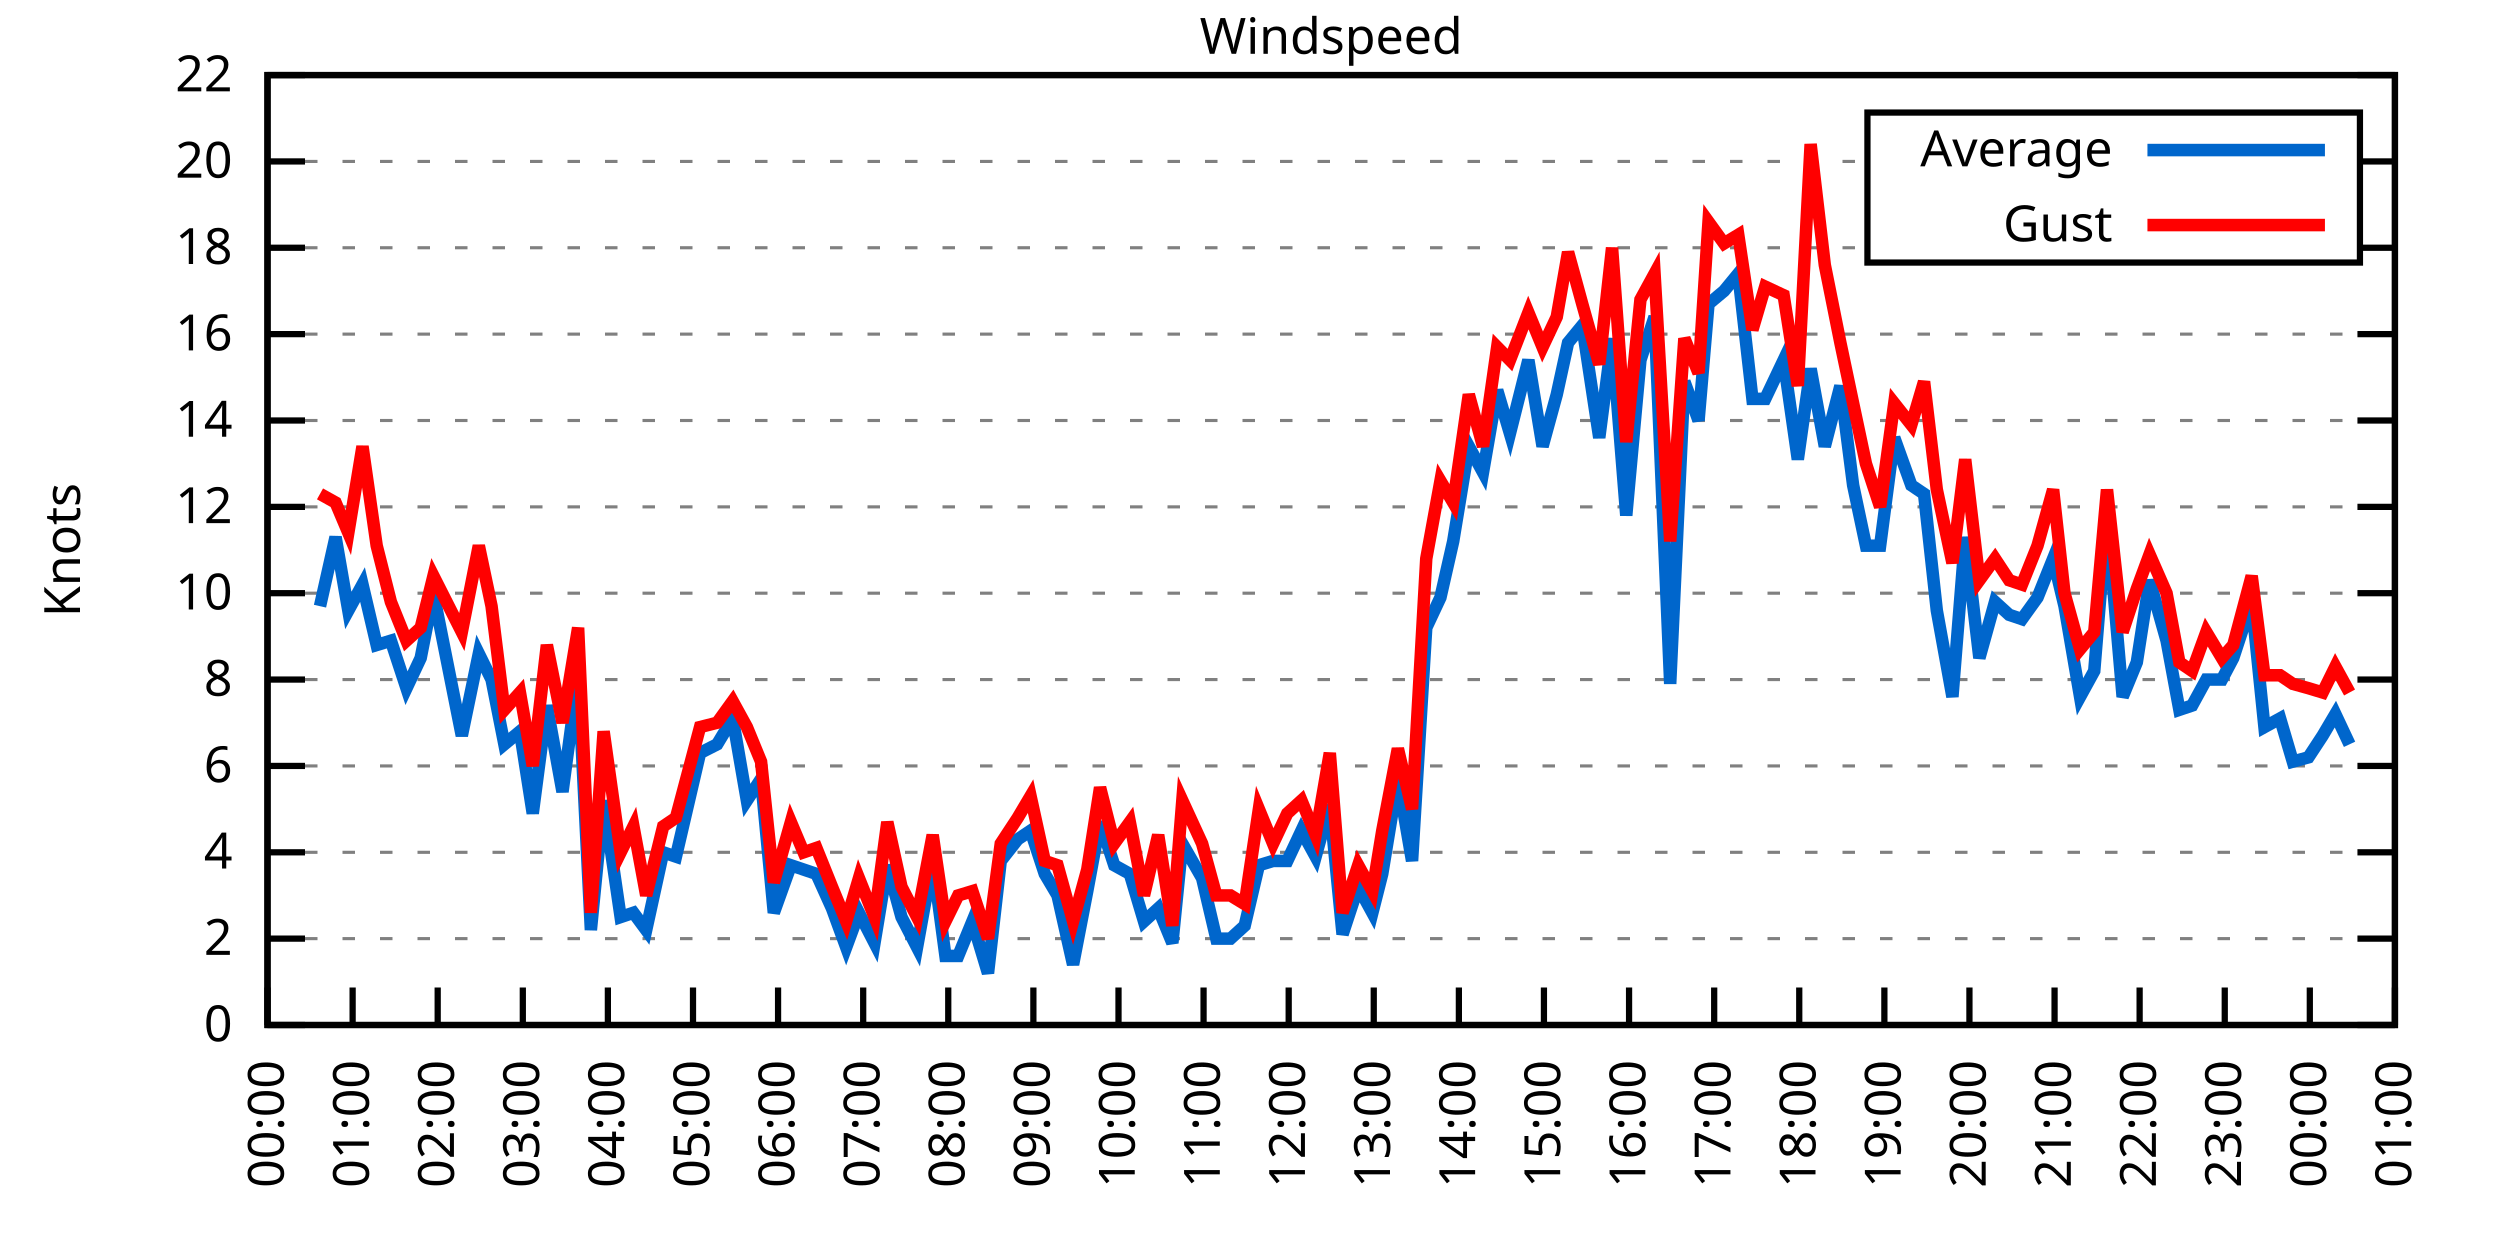
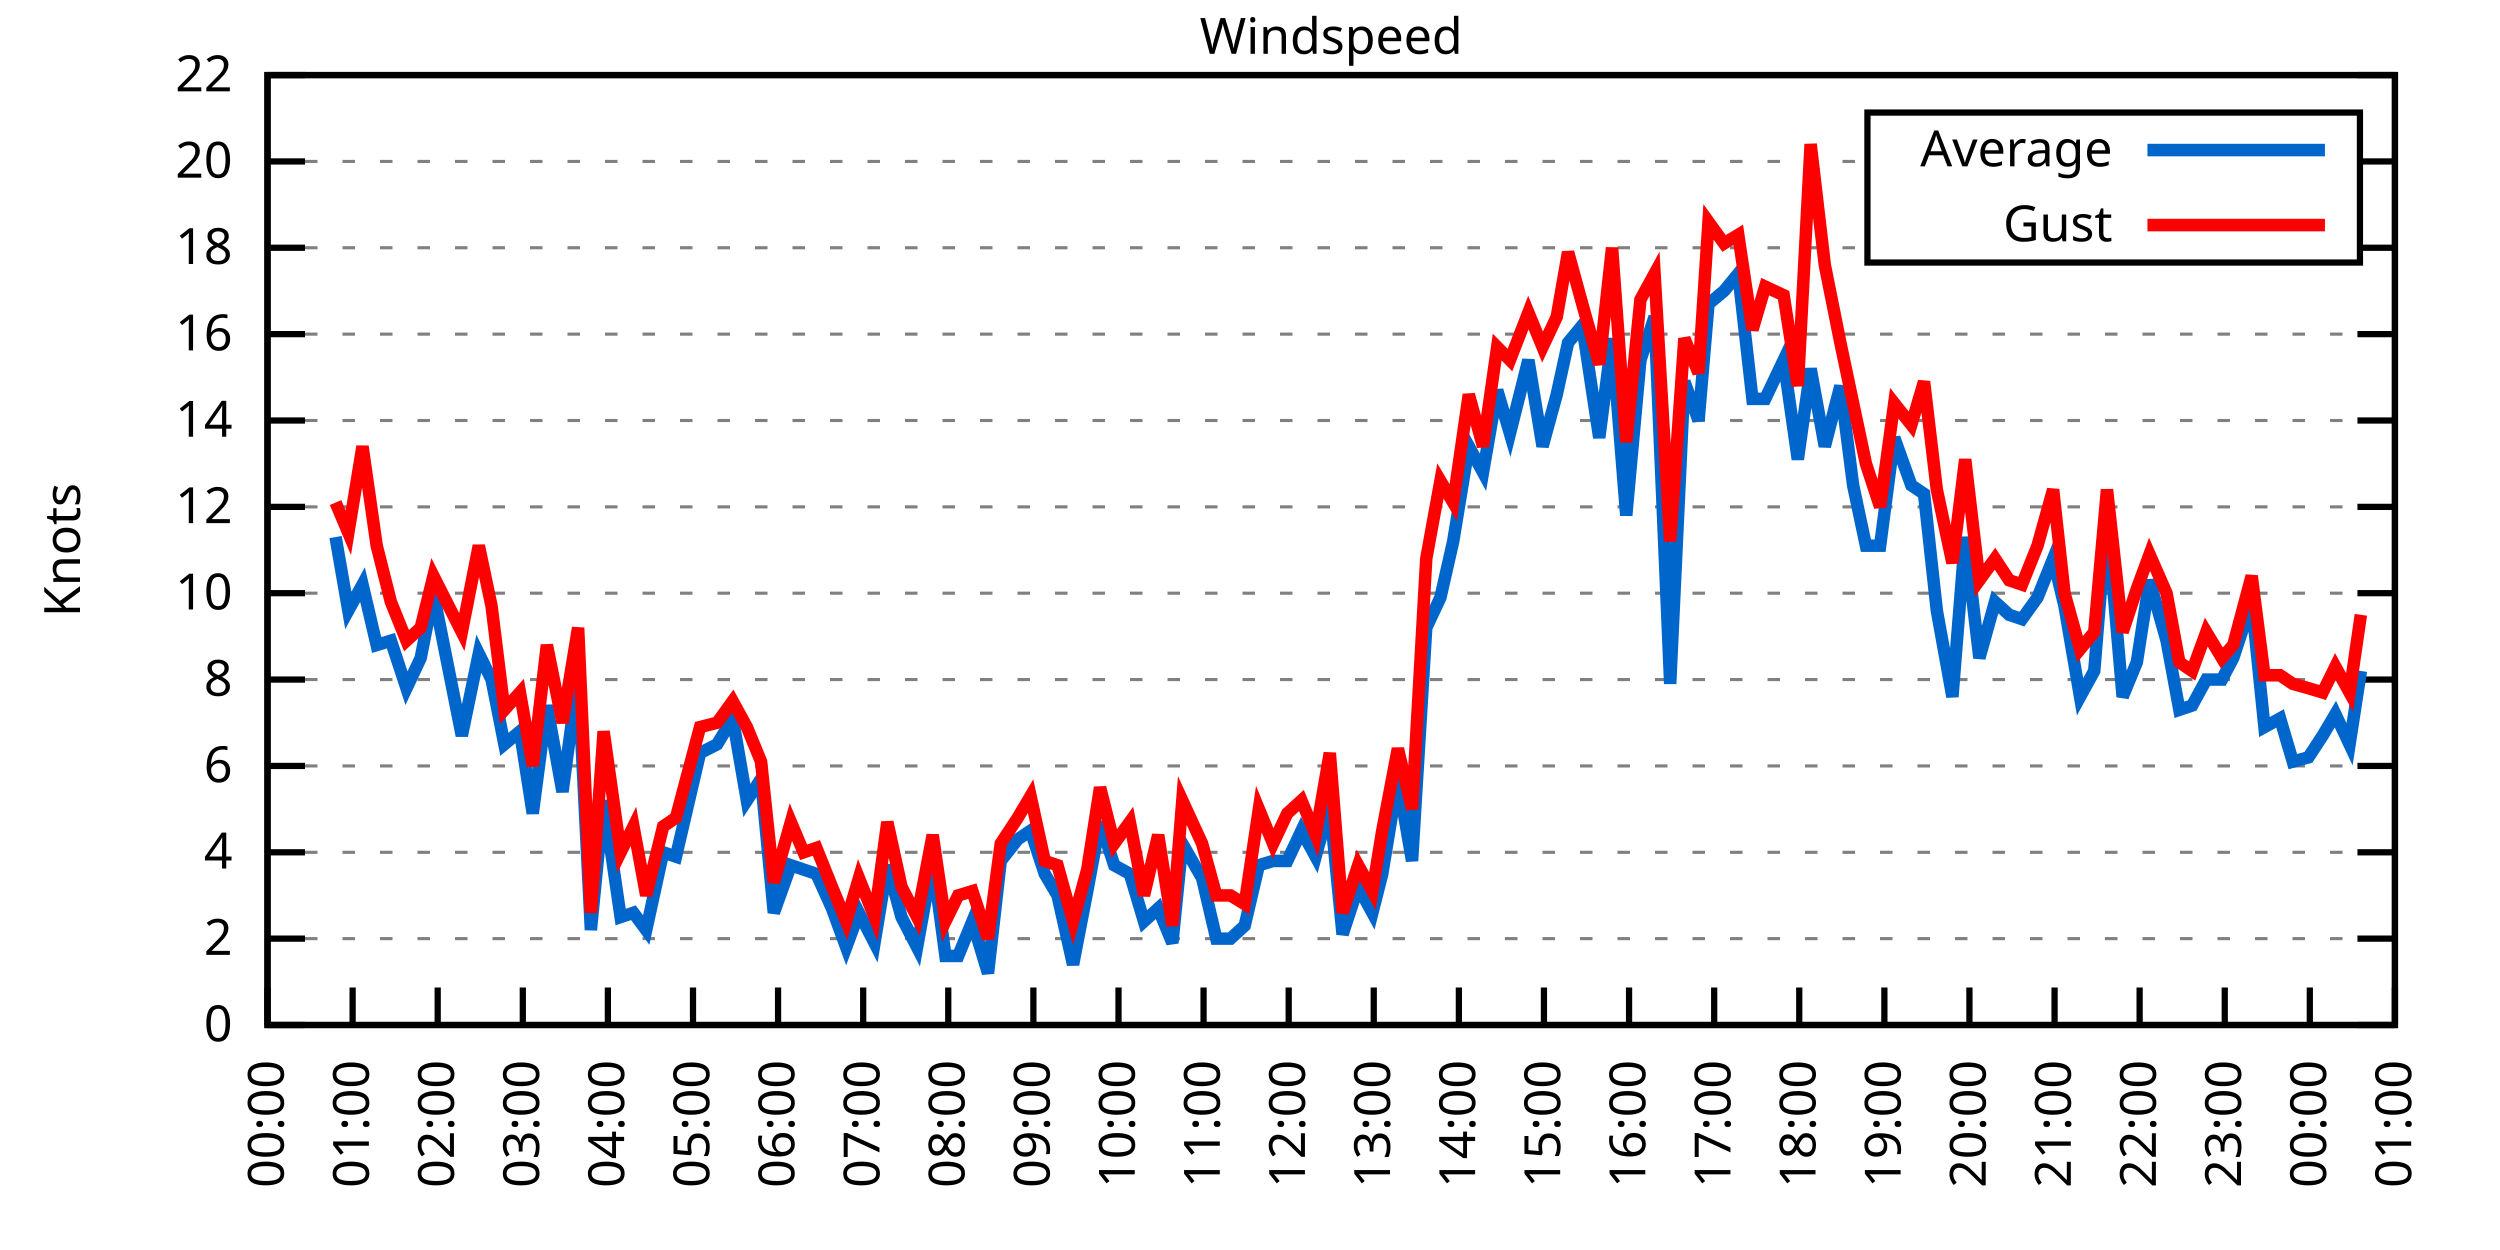
<svg xmlns="http://www.w3.org/2000/svg" xmlns:xlink="http://www.w3.org/1999/xlink" width="400" height="200" viewBox="0 0 400 200">
  <g id="gnuplot_canvas">
    <rect x="0" y="0" width="400" height="200" fill="none" />
    <defs>
      <circle id="gpDot" r="0.5" stroke-width="0.5" stroke="currentColor" />
      <path id="gpPt0" stroke-width="0.333" stroke="currentColor" d="M-1,0 h2 M0,-1 v2" />
      <path id="gpPt1" stroke-width="0.333" stroke="currentColor" d="M-1,-1 L1,1 M1,-1 L-1,1" />
      <path id="gpPt2" stroke-width="0.333" stroke="currentColor" d="M-1,0 L1,0 M0,-1 L0,1 M-1,-1 L1,1 M-1,1 L1,-1" />
      <rect id="gpPt3" stroke-width="0.333" stroke="currentColor" x="-1" y="-1" width="2" height="2" />
      <rect id="gpPt4" stroke-width="0.333" stroke="currentColor" fill="currentColor" x="-1" y="-1" width="2" height="2" />
      <circle id="gpPt5" stroke-width="0.333" stroke="currentColor" cx="0" cy="0" r="1" />
      <use xlink:href="#gpPt5" id="gpPt6" fill="currentColor" stroke="none" />
      <path id="gpPt7" stroke-width="0.333" stroke="currentColor" d="M0,-1.33 L-1.33,0.67 L1.33,0.67 z" />
      <use xlink:href="#gpPt7" id="gpPt8" fill="currentColor" stroke="none" />
      <use xlink:href="#gpPt7" id="gpPt9" stroke="currentColor" transform="rotate(180)" />
      <use xlink:href="#gpPt9" id="gpPt10" fill="currentColor" stroke="none" />
      <use xlink:href="#gpPt3" id="gpPt11" stroke="currentColor" transform="rotate(45)" />
      <use xlink:href="#gpPt11" id="gpPt12" fill="currentColor" stroke="none" />
      <path id="gpPt13" stroke-width="0.333" stroke="currentColor" d="M0,1.330 L1.265,0.411 L0.782,-1.067 L-0.782,-1.076 L-1.265,0.411 z" />
      <use xlink:href="#gpPt13" id="gpPt14" fill="currentColor" stroke="none" />
      <filter id="textbox" filterUnits="objectBoundingBox" x="0" y="0" height="1" width="1">
        <feFlood flood-color="white" flood-opacity="1" result="bgnd" />
        <feComposite in="SourceGraphic" in2="bgnd" operator="atop" />
      </filter>
      <filter id="greybox" filterUnits="objectBoundingBox" x="0" y="0" height="1" width="1">
        <feFlood flood-color="lightgrey" flood-opacity="1" result="grey" />
        <feComposite in="SourceGraphic" in2="grey" operator="atop" />
      </filter>
    </defs>
    <g fill="none" color="white" stroke="currentColor" stroke-width="1.00" stroke-linecap="butt" stroke-linejoin="miter">
</g>
    <g fill="none" color="black" stroke="currentColor" stroke-width="1.00" stroke-linecap="butt" stroke-linejoin="miter">
      <g stroke="none" shape-rendering="crispEdges">
        <polygon fill="rgb(255, 255, 255)" points="42.80,164.00 383.18,164.00 383.18,12.02 42.80,12.02 " />
      </g>
    </g>
    <g fill="none" color="black" stroke="currentColor" stroke-width="1.00" stroke-linecap="butt" stroke-linejoin="miter">
</g>
    <g fill="none" color="black" stroke="black" stroke-width="0.50" stroke-linecap="butt" stroke-linejoin="miter">
</g>
    <g fill="none" color="gray" stroke="currentColor" stroke-width="0.50" stroke-linecap="butt" stroke-linejoin="miter">
      <path stroke="gray" stroke-dasharray="2,4" class="gridline" d="M42.80,164.00 L383.19,164.00  " />
    </g>
    <g fill="none" color="gray" stroke="gray" stroke-width="1.00" stroke-linecap="butt" stroke-linejoin="miter">
</g>
    <g fill="none" color="black" stroke="currentColor" stroke-width="1.00" stroke-linecap="butt" stroke-linejoin="miter">
      <path stroke="black" d="M42.80,164.00 L48.80,164.00 M383.19,164.00 L377.19,164.00  " />
      <g transform="translate(37.20,166.60)" stroke="none" fill="black" font-family="Sans" font-size="8.00" text-anchor="end">
        <text>
          <tspan font-family="Sans"> 0</tspan>
        </text>
      </g>
    </g>
    <g fill="none" color="black" stroke="currentColor" stroke-width="1.00" stroke-linecap="butt" stroke-linejoin="miter">
</g>
    <g fill="none" color="black" stroke="black" stroke-width="0.50" stroke-linecap="butt" stroke-linejoin="miter">
</g>
    <g fill="none" color="gray" stroke="currentColor" stroke-width="0.50" stroke-linecap="butt" stroke-linejoin="miter">
      <path stroke="gray" stroke-dasharray="2,4" class="gridline" d="M42.80,150.18 L383.19,150.18  " />
    </g>
    <g fill="none" color="gray" stroke="gray" stroke-width="1.00" stroke-linecap="butt" stroke-linejoin="miter">
</g>
    <g fill="none" color="black" stroke="currentColor" stroke-width="1.00" stroke-linecap="butt" stroke-linejoin="miter">
      <path stroke="black" d="M42.80,150.18 L48.80,150.18 M383.19,150.18 L377.19,150.18  " />
      <g transform="translate(37.20,152.78)" stroke="none" fill="black" font-family="Sans" font-size="8.00" text-anchor="end">
        <text>
          <tspan font-family="Sans"> 2</tspan>
        </text>
      </g>
    </g>
    <g fill="none" color="black" stroke="currentColor" stroke-width="1.00" stroke-linecap="butt" stroke-linejoin="miter">
</g>
    <g fill="none" color="black" stroke="black" stroke-width="0.50" stroke-linecap="butt" stroke-linejoin="miter">
</g>
    <g fill="none" color="gray" stroke="currentColor" stroke-width="0.50" stroke-linecap="butt" stroke-linejoin="miter">
      <path stroke="gray" stroke-dasharray="2,4" class="gridline" d="M42.80,136.37 L383.19,136.37  " />
    </g>
    <g fill="none" color="gray" stroke="gray" stroke-width="1.00" stroke-linecap="butt" stroke-linejoin="miter">
</g>
    <g fill="none" color="black" stroke="currentColor" stroke-width="1.00" stroke-linecap="butt" stroke-linejoin="miter">
      <path stroke="black" d="M42.80,136.37 L48.80,136.37 M383.19,136.37 L377.19,136.37  " />
      <g transform="translate(37.20,138.97)" stroke="none" fill="black" font-family="Sans" font-size="8.00" text-anchor="end">
        <text>
          <tspan font-family="Sans"> 4</tspan>
        </text>
      </g>
    </g>
    <g fill="none" color="black" stroke="currentColor" stroke-width="1.00" stroke-linecap="butt" stroke-linejoin="miter">
</g>
    <g fill="none" color="black" stroke="black" stroke-width="0.50" stroke-linecap="butt" stroke-linejoin="miter">
</g>
    <g fill="none" color="gray" stroke="currentColor" stroke-width="0.50" stroke-linecap="butt" stroke-linejoin="miter">
      <path stroke="gray" stroke-dasharray="2,4" class="gridline" d="M42.80,122.55 L383.19,122.55  " />
    </g>
    <g fill="none" color="gray" stroke="gray" stroke-width="1.00" stroke-linecap="butt" stroke-linejoin="miter">
</g>
    <g fill="none" color="black" stroke="currentColor" stroke-width="1.00" stroke-linecap="butt" stroke-linejoin="miter">
      <path stroke="black" d="M42.80,122.55 L48.80,122.55 M383.19,122.55 L377.19,122.55  " />
      <g transform="translate(37.20,125.15)" stroke="none" fill="black" font-family="Sans" font-size="8.00" text-anchor="end">
        <text>
          <tspan font-family="Sans"> 6</tspan>
        </text>
      </g>
    </g>
    <g fill="none" color="black" stroke="currentColor" stroke-width="1.00" stroke-linecap="butt" stroke-linejoin="miter">
</g>
    <g fill="none" color="black" stroke="black" stroke-width="0.50" stroke-linecap="butt" stroke-linejoin="miter">
</g>
    <g fill="none" color="gray" stroke="currentColor" stroke-width="0.50" stroke-linecap="butt" stroke-linejoin="miter">
      <path stroke="gray" stroke-dasharray="2,4" class="gridline" d="M42.80,108.73 L383.19,108.73  " />
    </g>
    <g fill="none" color="gray" stroke="gray" stroke-width="1.00" stroke-linecap="butt" stroke-linejoin="miter">
</g>
    <g fill="none" color="black" stroke="currentColor" stroke-width="1.00" stroke-linecap="butt" stroke-linejoin="miter">
      <path stroke="black" d="M42.80,108.73 L48.80,108.73 M383.19,108.73 L377.19,108.73  " />
      <g transform="translate(37.20,111.33)" stroke="none" fill="black" font-family="Sans" font-size="8.00" text-anchor="end">
        <text>
          <tspan font-family="Sans"> 8</tspan>
        </text>
      </g>
    </g>
    <g fill="none" color="black" stroke="currentColor" stroke-width="1.00" stroke-linecap="butt" stroke-linejoin="miter">
</g>
    <g fill="none" color="black" stroke="black" stroke-width="0.50" stroke-linecap="butt" stroke-linejoin="miter">
</g>
    <g fill="none" color="gray" stroke="currentColor" stroke-width="0.50" stroke-linecap="butt" stroke-linejoin="miter">
      <path stroke="gray" stroke-dasharray="2,4" class="gridline" d="M42.80,94.91 L383.19,94.91  " />
    </g>
    <g fill="none" color="gray" stroke="gray" stroke-width="1.00" stroke-linecap="butt" stroke-linejoin="miter">
</g>
    <g fill="none" color="black" stroke="currentColor" stroke-width="1.00" stroke-linecap="butt" stroke-linejoin="miter">
      <path stroke="black" d="M42.80,94.91 L48.80,94.91 M383.19,94.91 L377.19,94.91  " />
      <g transform="translate(37.20,97.51)" stroke="none" fill="black" font-family="Sans" font-size="8.00" text-anchor="end">
        <text>
          <tspan font-family="Sans"> 10</tspan>
        </text>
      </g>
    </g>
    <g fill="none" color="black" stroke="currentColor" stroke-width="1.00" stroke-linecap="butt" stroke-linejoin="miter">
</g>
    <g fill="none" color="black" stroke="black" stroke-width="0.50" stroke-linecap="butt" stroke-linejoin="miter">
</g>
    <g fill="none" color="gray" stroke="currentColor" stroke-width="0.50" stroke-linecap="butt" stroke-linejoin="miter">
      <path stroke="gray" stroke-dasharray="2,4" class="gridline" d="M42.80,81.10 L383.19,81.10  " />
    </g>
    <g fill="none" color="gray" stroke="gray" stroke-width="1.00" stroke-linecap="butt" stroke-linejoin="miter">
</g>
    <g fill="none" color="black" stroke="currentColor" stroke-width="1.00" stroke-linecap="butt" stroke-linejoin="miter">
      <path stroke="black" d="M42.80,81.10 L48.80,81.10 M383.19,81.10 L377.19,81.10  " />
      <g transform="translate(37.20,83.70)" stroke="none" fill="black" font-family="Sans" font-size="8.00" text-anchor="end">
        <text>
          <tspan font-family="Sans"> 12</tspan>
        </text>
      </g>
    </g>
    <g fill="none" color="black" stroke="currentColor" stroke-width="1.00" stroke-linecap="butt" stroke-linejoin="miter">
</g>
    <g fill="none" color="black" stroke="black" stroke-width="0.50" stroke-linecap="butt" stroke-linejoin="miter">
</g>
    <g fill="none" color="gray" stroke="currentColor" stroke-width="0.50" stroke-linecap="butt" stroke-linejoin="miter">
      <path stroke="gray" stroke-dasharray="2,4" class="gridline" d="M42.80,67.28 L383.19,67.28  " />
    </g>
    <g fill="none" color="gray" stroke="gray" stroke-width="1.00" stroke-linecap="butt" stroke-linejoin="miter">
</g>
    <g fill="none" color="black" stroke="currentColor" stroke-width="1.00" stroke-linecap="butt" stroke-linejoin="miter">
      <path stroke="black" d="M42.80,67.28 L48.80,67.28 M383.19,67.28 L377.19,67.28  " />
      <g transform="translate(37.20,69.88)" stroke="none" fill="black" font-family="Sans" font-size="8.00" text-anchor="end">
        <text>
          <tspan font-family="Sans"> 14</tspan>
        </text>
      </g>
    </g>
    <g fill="none" color="black" stroke="currentColor" stroke-width="1.00" stroke-linecap="butt" stroke-linejoin="miter">
</g>
    <g fill="none" color="black" stroke="black" stroke-width="0.50" stroke-linecap="butt" stroke-linejoin="miter">
</g>
    <g fill="none" color="gray" stroke="currentColor" stroke-width="0.50" stroke-linecap="butt" stroke-linejoin="miter">
      <path stroke="gray" stroke-dasharray="2,4" class="gridline" d="M42.80,53.46 L383.19,53.46  " />
    </g>
    <g fill="none" color="gray" stroke="gray" stroke-width="1.00" stroke-linecap="butt" stroke-linejoin="miter">
</g>
    <g fill="none" color="black" stroke="currentColor" stroke-width="1.00" stroke-linecap="butt" stroke-linejoin="miter">
      <path stroke="black" d="M42.80,53.46 L48.80,53.46 M383.19,53.46 L377.19,53.46  " />
      <g transform="translate(37.20,56.06)" stroke="none" fill="black" font-family="Sans" font-size="8.00" text-anchor="end">
        <text>
          <tspan font-family="Sans"> 16</tspan>
        </text>
      </g>
    </g>
    <g fill="none" color="black" stroke="currentColor" stroke-width="1.00" stroke-linecap="butt" stroke-linejoin="miter">
</g>
    <g fill="none" color="black" stroke="black" stroke-width="0.50" stroke-linecap="butt" stroke-linejoin="miter">
</g>
    <g fill="none" color="gray" stroke="currentColor" stroke-width="0.50" stroke-linecap="butt" stroke-linejoin="miter">
      <path stroke="gray" stroke-dasharray="2,4" class="gridline" d="M42.80,39.64 L298.79,39.64 M377.59,39.64 L383.19,39.64  " />
    </g>
    <g fill="none" color="gray" stroke="gray" stroke-width="1.00" stroke-linecap="butt" stroke-linejoin="miter">
</g>
    <g fill="none" color="black" stroke="currentColor" stroke-width="1.00" stroke-linecap="butt" stroke-linejoin="miter">
      <path stroke="black" d="M42.80,39.64 L48.80,39.64 M383.19,39.64 L377.19,39.64  " />
      <g transform="translate(37.20,42.24)" stroke="none" fill="black" font-family="Sans" font-size="8.00" text-anchor="end">
        <text>
          <tspan font-family="Sans"> 18</tspan>
        </text>
      </g>
    </g>
    <g fill="none" color="black" stroke="currentColor" stroke-width="1.00" stroke-linecap="butt" stroke-linejoin="miter">
</g>
    <g fill="none" color="black" stroke="black" stroke-width="0.50" stroke-linecap="butt" stroke-linejoin="miter">
</g>
    <g fill="none" color="gray" stroke="currentColor" stroke-width="0.50" stroke-linecap="butt" stroke-linejoin="miter">
      <path stroke="gray" stroke-dasharray="2,4" class="gridline" d="M42.80,25.83 L298.79,25.83 M377.59,25.83 L383.19,25.83  " />
    </g>
    <g fill="none" color="gray" stroke="gray" stroke-width="1.00" stroke-linecap="butt" stroke-linejoin="miter">
</g>
    <g fill="none" color="black" stroke="currentColor" stroke-width="1.00" stroke-linecap="butt" stroke-linejoin="miter">
      <path stroke="black" d="M42.80,25.83 L48.80,25.83 M383.19,25.83 L377.19,25.83  " />
      <g transform="translate(37.20,28.43)" stroke="none" fill="black" font-family="Sans" font-size="8.00" text-anchor="end">
        <text>
          <tspan font-family="Sans"> 20</tspan>
        </text>
      </g>
    </g>
    <g fill="none" color="black" stroke="currentColor" stroke-width="1.00" stroke-linecap="butt" stroke-linejoin="miter">
</g>
    <g fill="none" color="black" stroke="black" stroke-width="0.50" stroke-linecap="butt" stroke-linejoin="miter">
</g>
    <g fill="none" color="gray" stroke="currentColor" stroke-width="0.50" stroke-linecap="butt" stroke-linejoin="miter">
      <path stroke="gray" stroke-dasharray="2,4" class="gridline" d="M42.80,12.01 L383.19,12.01  " />
    </g>
    <g fill="none" color="gray" stroke="gray" stroke-width="1.00" stroke-linecap="butt" stroke-linejoin="miter">
</g>
    <g fill="none" color="black" stroke="currentColor" stroke-width="1.00" stroke-linecap="butt" stroke-linejoin="miter">
      <path stroke="black" d="M42.80,12.01 L48.80,12.01 M383.19,12.01 L377.19,12.01  " />
      <g transform="translate(37.20,14.61)" stroke="none" fill="black" font-family="Sans" font-size="8.00" text-anchor="end">
        <text>
          <tspan font-family="Sans"> 22</tspan>
        </text>
      </g>
    </g>
    <g fill="none" color="black" stroke="currentColor" stroke-width="1.00" stroke-linecap="butt" stroke-linejoin="miter">
      <path stroke="black" d="M42.80,164.00 L42.80,158.00  " />
      <g transform="translate(45.40,169.60) rotate(270.00)" stroke="none" fill="black" font-family="Sans" font-size="8.00" text-anchor="end">
        <text>
          <tspan font-family="Sans">00:00</tspan>
        </text>
      </g>
    </g>
    <g fill="none" color="black" stroke="currentColor" stroke-width="1.00" stroke-linecap="butt" stroke-linejoin="miter">
      <path stroke="black" d="M56.42,164.00 L56.42,158.00  " />
      <g transform="translate(59.02,169.60) rotate(270.00)" stroke="none" fill="black" font-family="Sans" font-size="8.00" text-anchor="end">
        <text>
          <tspan font-family="Sans">01:00</tspan>
        </text>
      </g>
    </g>
    <g fill="none" color="black" stroke="currentColor" stroke-width="1.00" stroke-linecap="butt" stroke-linejoin="miter">
      <path stroke="black" d="M70.03,164.00 L70.03,158.00  " />
      <g transform="translate(72.63,169.60) rotate(270.00)" stroke="none" fill="black" font-family="Sans" font-size="8.00" text-anchor="end">
        <text>
          <tspan font-family="Sans">02:00</tspan>
        </text>
      </g>
    </g>
    <g fill="none" color="black" stroke="currentColor" stroke-width="1.00" stroke-linecap="butt" stroke-linejoin="miter">
      <path stroke="black" d="M83.65,164.00 L83.65,158.00  " />
      <g transform="translate(86.25,169.60) rotate(270.00)" stroke="none" fill="black" font-family="Sans" font-size="8.00" text-anchor="end">
        <text>
          <tspan font-family="Sans">03:00</tspan>
        </text>
      </g>
    </g>
    <g fill="none" color="black" stroke="currentColor" stroke-width="1.00" stroke-linecap="butt" stroke-linejoin="miter">
      <path stroke="black" d="M97.26,164.00 L97.26,158.00  " />
      <g transform="translate(99.86,169.60) rotate(270.00)" stroke="none" fill="black" font-family="Sans" font-size="8.00" text-anchor="end">
        <text>
          <tspan font-family="Sans">04:00</tspan>
        </text>
      </g>
    </g>
    <g fill="none" color="black" stroke="currentColor" stroke-width="1.00" stroke-linecap="butt" stroke-linejoin="miter">
      <path stroke="black" d="M110.88,164.00 L110.88,158.00  " />
      <g transform="translate(113.48,169.60) rotate(270.00)" stroke="none" fill="black" font-family="Sans" font-size="8.00" text-anchor="end">
        <text>
          <tspan font-family="Sans">05:00</tspan>
        </text>
      </g>
    </g>
    <g fill="none" color="black" stroke="currentColor" stroke-width="1.00" stroke-linecap="butt" stroke-linejoin="miter">
      <path stroke="black" d="M124.49,164.00 L124.49,158.00  " />
      <g transform="translate(127.09,169.60) rotate(270.00)" stroke="none" fill="black" font-family="Sans" font-size="8.00" text-anchor="end">
        <text>
          <tspan font-family="Sans">06:00</tspan>
        </text>
      </g>
    </g>
    <g fill="none" color="black" stroke="currentColor" stroke-width="1.00" stroke-linecap="butt" stroke-linejoin="miter">
      <path stroke="black" d="M138.11,164.00 L138.11,158.00  " />
      <g transform="translate(140.71,169.60) rotate(270.00)" stroke="none" fill="black" font-family="Sans" font-size="8.00" text-anchor="end">
        <text>
          <tspan font-family="Sans">07:00</tspan>
        </text>
      </g>
    </g>
    <g fill="none" color="black" stroke="currentColor" stroke-width="1.00" stroke-linecap="butt" stroke-linejoin="miter">
      <path stroke="black" d="M151.72,164.00 L151.72,158.00  " />
      <g transform="translate(154.32,169.60) rotate(270.00)" stroke="none" fill="black" font-family="Sans" font-size="8.00" text-anchor="end">
        <text>
          <tspan font-family="Sans">08:00</tspan>
        </text>
      </g>
    </g>
    <g fill="none" color="black" stroke="currentColor" stroke-width="1.00" stroke-linecap="butt" stroke-linejoin="miter">
      <path stroke="black" d="M165.34,164.00 L165.34,158.00  " />
      <g transform="translate(167.94,169.60) rotate(270.00)" stroke="none" fill="black" font-family="Sans" font-size="8.00" text-anchor="end">
        <text>
          <tspan font-family="Sans">09:00</tspan>
        </text>
      </g>
    </g>
    <g fill="none" color="black" stroke="currentColor" stroke-width="1.00" stroke-linecap="butt" stroke-linejoin="miter">
      <path stroke="black" d="M178.96,164.00 L178.96,158.00  " />
      <g transform="translate(181.56,169.60) rotate(270.00)" stroke="none" fill="black" font-family="Sans" font-size="8.00" text-anchor="end">
        <text>
          <tspan font-family="Sans">10:00</tspan>
        </text>
      </g>
    </g>
    <g fill="none" color="black" stroke="currentColor" stroke-width="1.00" stroke-linecap="butt" stroke-linejoin="miter">
      <path stroke="black" d="M192.57,164.00 L192.57,158.00  " />
      <g transform="translate(195.17,169.60) rotate(270.00)" stroke="none" fill="black" font-family="Sans" font-size="8.00" text-anchor="end">
        <text>
          <tspan font-family="Sans">11:00</tspan>
        </text>
      </g>
    </g>
    <g fill="none" color="black" stroke="currentColor" stroke-width="1.00" stroke-linecap="butt" stroke-linejoin="miter">
      <path stroke="black" d="M206.19,164.00 L206.19,158.00  " />
      <g transform="translate(208.79,169.60) rotate(270.00)" stroke="none" fill="black" font-family="Sans" font-size="8.00" text-anchor="end">
        <text>
          <tspan font-family="Sans">12:00</tspan>
        </text>
      </g>
    </g>
    <g fill="none" color="black" stroke="currentColor" stroke-width="1.00" stroke-linecap="butt" stroke-linejoin="miter">
      <path stroke="black" d="M219.80,164.00 L219.80,158.00  " />
      <g transform="translate(222.40,169.60) rotate(270.00)" stroke="none" fill="black" font-family="Sans" font-size="8.00" text-anchor="end">
        <text>
          <tspan font-family="Sans">13:00</tspan>
        </text>
      </g>
    </g>
    <g fill="none" color="black" stroke="currentColor" stroke-width="1.00" stroke-linecap="butt" stroke-linejoin="miter">
      <path stroke="black" d="M233.42,164.00 L233.42,158.00  " />
      <g transform="translate(236.02,169.60) rotate(270.00)" stroke="none" fill="black" font-family="Sans" font-size="8.00" text-anchor="end">
        <text>
          <tspan font-family="Sans">14:00</tspan>
        </text>
      </g>
    </g>
    <g fill="none" color="black" stroke="currentColor" stroke-width="1.00" stroke-linecap="butt" stroke-linejoin="miter">
      <path stroke="black" d="M247.03,164.00 L247.03,158.00  " />
      <g transform="translate(249.63,169.60) rotate(270.00)" stroke="none" fill="black" font-family="Sans" font-size="8.00" text-anchor="end">
        <text>
          <tspan font-family="Sans">15:00</tspan>
        </text>
      </g>
    </g>
    <g fill="none" color="black" stroke="currentColor" stroke-width="1.00" stroke-linecap="butt" stroke-linejoin="miter">
      <path stroke="black" d="M260.65,164.00 L260.65,158.00  " />
      <g transform="translate(263.25,169.60) rotate(270.00)" stroke="none" fill="black" font-family="Sans" font-size="8.00" text-anchor="end">
        <text>
          <tspan font-family="Sans">16:00</tspan>
        </text>
      </g>
    </g>
    <g fill="none" color="black" stroke="currentColor" stroke-width="1.00" stroke-linecap="butt" stroke-linejoin="miter">
      <path stroke="black" d="M274.27,164.00 L274.27,158.00  " />
      <g transform="translate(276.87,169.60) rotate(270.00)" stroke="none" fill="black" font-family="Sans" font-size="8.00" text-anchor="end">
        <text>
          <tspan font-family="Sans">17:00</tspan>
        </text>
      </g>
    </g>
    <g fill="none" color="black" stroke="currentColor" stroke-width="1.00" stroke-linecap="butt" stroke-linejoin="miter">
      <path stroke="black" d="M287.88,164.00 L287.88,158.00  " />
      <g transform="translate(290.48,169.60) rotate(270.00)" stroke="none" fill="black" font-family="Sans" font-size="8.00" text-anchor="end">
        <text>
          <tspan font-family="Sans">18:00</tspan>
        </text>
      </g>
    </g>
    <g fill="none" color="black" stroke="currentColor" stroke-width="1.00" stroke-linecap="butt" stroke-linejoin="miter">
      <path stroke="black" d="M301.50,164.00 L301.50,158.00  " />
      <g transform="translate(304.10,169.60) rotate(270.00)" stroke="none" fill="black" font-family="Sans" font-size="8.00" text-anchor="end">
        <text>
          <tspan font-family="Sans">19:00</tspan>
        </text>
      </g>
    </g>
    <g fill="none" color="black" stroke="currentColor" stroke-width="1.00" stroke-linecap="butt" stroke-linejoin="miter">
      <path stroke="black" d="M315.11,164.00 L315.11,158.00  " />
      <g transform="translate(317.71,169.60) rotate(270.00)" stroke="none" fill="black" font-family="Sans" font-size="8.00" text-anchor="end">
        <text>
          <tspan font-family="Sans">20:00</tspan>
        </text>
      </g>
    </g>
    <g fill="none" color="black" stroke="currentColor" stroke-width="1.00" stroke-linecap="butt" stroke-linejoin="miter">
      <path stroke="black" d="M328.73,164.00 L328.73,158.00  " />
      <g transform="translate(331.33,169.60) rotate(270.00)" stroke="none" fill="black" font-family="Sans" font-size="8.00" text-anchor="end">
        <text>
          <tspan font-family="Sans">21:00</tspan>
        </text>
      </g>
    </g>
    <g fill="none" color="black" stroke="currentColor" stroke-width="1.00" stroke-linecap="butt" stroke-linejoin="miter">
      <path stroke="black" d="M342.34,164.00 L342.34,158.00  " />
      <g transform="translate(344.94,169.60) rotate(270.00)" stroke="none" fill="black" font-family="Sans" font-size="8.00" text-anchor="end">
        <text>
          <tspan font-family="Sans">22:00</tspan>
        </text>
      </g>
    </g>
    <g fill="none" color="black" stroke="currentColor" stroke-width="1.00" stroke-linecap="butt" stroke-linejoin="miter">
      <path stroke="black" d="M355.96,164.00 L355.96,158.00  " />
      <g transform="translate(358.56,169.60) rotate(270.00)" stroke="none" fill="black" font-family="Sans" font-size="8.00" text-anchor="end">
        <text>
          <tspan font-family="Sans">23:00</tspan>
        </text>
      </g>
    </g>
    <g fill="none" color="black" stroke="currentColor" stroke-width="1.00" stroke-linecap="butt" stroke-linejoin="miter">
      <path stroke="black" d="M369.57,164.00 L369.57,158.00  " />
      <g transform="translate(372.17,169.60) rotate(270.00)" stroke="none" fill="black" font-family="Sans" font-size="8.00" text-anchor="end">
        <text>
          <tspan font-family="Sans">00:00</tspan>
        </text>
      </g>
    </g>
    <g fill="none" color="black" stroke="currentColor" stroke-width="1.00" stroke-linecap="butt" stroke-linejoin="miter">
      <path stroke="black" d="M383.19,164.00 L383.19,158.00  " />
      <g transform="translate(385.79,169.60) rotate(270.00)" stroke="none" fill="black" font-family="Sans" font-size="8.00" text-anchor="end">
        <text>
          <tspan font-family="Sans">01:00</tspan>
        </text>
      </g>
    </g>
    <g fill="none" color="black" stroke="currentColor" stroke-width="1.00" stroke-linecap="butt" stroke-linejoin="miter">
</g>
    <g fill="none" color="black" stroke="currentColor" stroke-width="1.00" stroke-linecap="butt" stroke-linejoin="miter">
      <path stroke="black" d="M42.80,12.01 L42.80,164.00 L383.19,164.00 L383.19,12.01 L42.80,12.01 Z  " />
    </g>
    <g fill="none" color="black" stroke="currentColor" stroke-width="1.00" stroke-linecap="butt" stroke-linejoin="miter">
</g>
    <g fill="none" color="black" stroke="currentColor" stroke-width="1.00" stroke-linecap="butt" stroke-linejoin="miter">
      <path stroke="black" d="M298.79,42.01 L298.79,18.01 L377.59,18.01 L377.59,42.01 L298.79,42.01 Z  " />
    </g>
    <g id="Windspeed_plot_1">
      <g fill="none" color="white" stroke="black" stroke-width="2.00" stroke-linecap="butt" stroke-linejoin="miter">
</g>
      <g fill="none" color="black" stroke="currentColor" stroke-width="2.00" stroke-linecap="butt" stroke-linejoin="miter">
        <g transform="translate(337.99,26.61)" stroke="none" fill="black" font-family="Sans" font-size="8.00" text-anchor="end">
          <text>
            <tspan font-family="Sans">Average</tspan>
          </text>
        </g>
      </g>
      <g fill="none" color="black" stroke="currentColor" stroke-width="2.00" stroke-linecap="butt" stroke-linejoin="miter">
-         <path stroke="rgb(  0, 102, 204)" d="M343.59,24.01 L371.99,24.01 M51.20,96.99 L53.69,85.93 L55.73,97.68 L58.00,93.53 L60.27,103.20 L62.54,102.51   L65.04,110.11 L67.31,105.28 L69.35,94.91 L73.89,117.71 L76.61,104.59 L78.65,108.73 L80.70,119.09 L83.19,117.02   L85.24,130.15 L87.50,112.88 L90.00,126.69 L92.50,108.04 L94.54,148.80 L96.58,128.08 L99.30,146.73 L101.35,146.04   L103.39,148.80 L106.11,136.37 L108.15,137.06 L112.01,120.48 L114.74,119.09 L117.23,114.95 L119.50,128.08 L121.77,124.62   L123.81,146.04 L126.54,138.44 L128.58,139.13 L130.62,139.82 L133.12,145.35 L135.39,151.56 L137.43,146.04 L139.92,150.87   L141.97,138.44 L144.24,146.73 L146.73,151.56 L149.23,137.75 L151.27,152.95 L153.31,152.95 L155.58,147.42 L158.08,155.71   L160.12,137.75 L162.84,134.29 L164.89,132.91 L167.16,139.82 L169.20,143.27 L171.69,154.33 L173.96,142.58 L176.01,131.53   L178.28,138.44 L180.77,139.82 L183.04,147.42 L185.31,145.35 L187.58,150.87 L189.17,134.98 L192.34,140.51 L194.61,150.18   L196.88,150.18 L199.15,148.11 L201.42,138.44 L203.69,137.75 L205.96,137.75 L208.23,132.91 L210.50,137.06 L212.77,128.77   L214.81,149.49 L217.31,141.89 L219.58,146.04 L221.16,139.82 L223.66,124.62 L225.93,137.75 L228.20,100.44 L230.47,95.60   L232.51,86.62 L235.01,71.42 L237.28,75.57 L239.55,62.44 L241.59,69.35 L244.54,57.61 L246.81,71.42 L249.08,63.13   L250.89,54.84 L253.16,52.08 L255.88,70.04 L257.93,54.15 L260.20,82.48 L262.47,57.61 L264.73,50.70 L267.23,109.42   L269.50,61.06 L271.77,67.28 L273.36,48.63 L275.85,46.55 L278.12,43.79 L280.39,63.82 L282.43,63.82 L285.38,57.61   L287.65,73.50 L289.70,58.99 L291.97,71.42 L294.46,61.75 L296.50,77.64 L298.55,87.31 L300.82,87.31 L303.08,70.04   L305.81,77.64 L307.85,79.02 L309.89,97.68 L312.39,111.49 L314.43,85.93 L316.70,105.28 L319.20,96.30 L321.47,98.37   L323.51,99.06 L326.00,95.60 L328.50,89.39 L330.32,96.99 L332.81,111.49 L335.08,107.35 L337.12,82.48 L339.62,111.49   L341.89,105.97 L343.93,92.84 L346.65,102.51 L348.70,113.57 L350.74,112.88 L353.01,108.73 L355.50,108.73 L357.32,105.28   L360.27,96.30 L362.31,116.33 L364.81,114.95 L366.85,121.86 L369.35,121.17 L371.62,117.71 L373.66,114.26 L375.93,119.09    " />
+         <path stroke="rgb(  0, 102, 204)" d="M343.59,24.01 L371.99,24.01 M53.69,85.93 L55.73,97.68 L58.00,93.53 L60.27,103.20 L62.54,102.51 L65.04,110.11   L67.31,105.28 L69.35,94.91 L73.89,117.71 L76.61,104.59 L78.65,108.73 L80.70,119.09 L83.19,117.02 L85.24,130.15   L87.50,112.88 L90.00,126.69 L92.50,108.04 L94.54,148.80 L96.58,128.08 L99.30,146.73 L101.35,146.04 L103.39,148.80   L106.11,136.37 L108.15,137.06 L112.01,120.48 L114.74,119.09 L117.23,114.95 L119.50,128.08 L121.77,124.62 L123.81,146.04   L126.54,138.44 L128.58,139.13 L130.62,139.82 L133.12,145.35 L135.39,151.56 L137.43,146.04 L139.92,150.87 L141.97,138.44   L144.24,146.73 L146.73,151.56 L149.23,137.75 L151.27,152.95 L153.31,152.95 L155.58,147.42 L158.08,155.71 L160.12,137.75   L162.84,134.29 L164.89,132.91 L167.16,139.82 L169.20,143.27 L171.69,154.33 L173.96,142.58 L176.01,131.53 L178.28,138.44   L180.77,139.82 L183.04,147.42 L185.31,145.35 L187.58,150.87 L189.17,134.98 L192.34,140.51 L194.61,150.18 L196.88,150.18   L199.15,148.11 L201.42,138.44 L203.69,137.75 L205.96,137.75 L208.23,132.91 L210.50,137.06 L212.77,128.77 L214.81,149.49   L217.31,141.89 L219.58,146.04 L221.16,139.82 L223.66,124.62 L225.93,137.75 L228.20,100.44 L230.47,95.60 L232.51,86.62   L235.01,71.42 L237.28,75.57 L239.55,62.44 L241.59,69.35 L244.54,57.61 L246.81,71.42 L249.08,63.13 L250.89,54.84   L253.16,52.08 L255.88,70.04 L257.93,54.15 L260.20,82.48 L262.47,57.61 L264.73,50.70 L267.23,109.42 L269.50,61.06   L271.77,67.28 L273.36,48.63 L275.85,46.55 L278.12,43.79 L280.39,63.82 L282.43,63.82 L285.38,57.61 L287.65,73.50   L289.70,58.99 L291.97,71.42 L294.46,61.75 L296.50,77.64 L298.55,87.31 L300.82,87.31 L303.08,70.04 L305.81,77.64   L307.85,79.02 L309.89,97.68 L312.39,111.49 L314.43,85.93 L316.70,105.28 L319.20,96.30 L321.47,98.37 L323.51,99.06   L326.00,95.60 L328.50,89.39 L330.32,96.99 L332.81,111.49 L335.08,107.35 L337.12,82.48 L339.62,111.49 L341.89,105.97   L343.93,92.84 L346.65,102.51 L348.70,113.57 L350.74,112.88 L353.01,108.73 L355.50,108.73 L357.32,105.28 L360.27,96.30   L362.31,116.33 L364.81,114.95 L366.85,121.86 L369.35,121.17 L371.62,117.71 L373.66,114.26 L375.93,119.09 L377.74,107.35    " />
      </g>
    </g>
    <g id="Windspeed_plot_2">
      <g fill="none" color="black" stroke="currentColor" stroke-width="2.00" stroke-linecap="butt" stroke-linejoin="miter">
        <g transform="translate(337.99,38.61)" stroke="none" fill="black" font-family="Sans" font-size="8.00" text-anchor="end">
          <text>
            <tspan font-family="Sans">Gust</tspan>
          </text>
        </g>
      </g>
      <g fill="none" color="black" stroke="currentColor" stroke-width="2.00" stroke-linecap="butt" stroke-linejoin="miter">
-         <path stroke="rgb(255,   0,   0)" d="M343.59,36.01 L371.99,36.01 M51.20,79.02 L53.69,80.41 L55.73,85.24 L58.00,71.42 L60.27,87.31 L62.54,96.30   L65.04,102.51 L67.31,100.44 L69.35,92.15 L73.89,101.13 L76.61,87.31 L78.65,96.99 L80.70,113.57 L83.19,110.80   L85.24,122.55 L87.50,103.20 L90.00,115.64 L92.50,100.44 L94.54,146.04 L96.58,117.02 L99.30,136.37 L101.35,132.22   L103.39,143.27 L106.11,132.22 L108.15,130.84 L112.01,116.33 L114.74,115.64 L117.23,112.19 L119.50,116.33 L121.77,121.86   L123.81,141.20 L126.54,131.53 L128.58,136.37 L130.62,135.67 L133.12,141.89 L135.39,147.42 L137.43,140.51 L139.92,146.73   L141.97,131.53 L144.24,141.89 L146.73,146.73 L149.23,133.60 L151.27,147.42 L153.31,143.27 L155.58,142.58 L158.08,150.18   L160.12,134.98 L162.84,130.84 L164.89,127.38 L167.16,137.75 L169.20,138.44 L171.69,147.42 L173.96,139.13 L176.01,126.00   L178.28,134.98 L180.77,131.53 L183.04,143.27 L185.31,133.60 L187.58,148.11 L189.17,128.08 L192.34,134.98 L194.61,143.27   L196.88,143.27 L199.15,144.66 L201.42,129.46 L203.69,134.98 L205.96,130.15 L208.23,128.08 L210.50,133.60 L212.77,120.48   L214.81,146.04 L217.31,138.44 L219.58,142.58 L221.16,132.91 L223.66,119.78 L225.93,129.46 L228.20,89.39 L230.47,76.95   L232.51,80.41 L235.01,63.13 L237.28,71.42 L239.55,55.53 L241.59,57.61 L244.54,50.01 L246.81,55.53 L249.08,50.70   L250.89,40.34 L253.16,48.63 L255.88,58.30 L257.93,39.64 L260.20,70.73 L262.47,47.93 L264.73,43.79 L267.23,86.62   L269.50,54.15 L271.77,59.68 L273.36,35.50 L275.85,38.95 L278.12,37.57 L280.39,52.77 L282.43,45.86 L285.38,47.24   L287.65,61.75 L289.70,23.06 L291.97,42.41 L294.46,54.84 L296.50,64.52 L298.55,74.19 L300.82,81.10 L303.08,64.52   L305.81,67.97 L307.85,61.06 L309.89,78.33 L312.39,90.08 L314.43,73.50 L316.70,92.84 L319.20,89.39 L321.47,92.84   L323.51,93.53 L326.00,87.31 L328.50,78.33 L330.32,94.91 L332.81,103.89 L335.08,101.13 L337.12,78.33 L339.62,101.13   L341.89,94.22 L343.93,88.70 L346.65,94.91 L348.70,105.97 L350.74,107.35 L353.01,101.13 L355.50,105.28 L357.32,103.20   L360.27,92.15 L362.31,108.04 L364.81,108.04 L366.85,109.42 L369.35,110.11 L371.62,110.80 L373.66,106.66 L375.93,110.80    " />
+         <path stroke="rgb(255,   0,   0)" d="M343.59,36.01 L371.99,36.01 M53.69,80.41 L55.73,85.24 L58.00,71.42 L60.27,87.31 L62.54,96.30 L65.04,102.51   L67.31,100.44 L69.35,92.15 L73.89,101.13 L76.61,87.31 L78.65,96.99 L80.70,113.57 L83.19,110.80 L85.24,122.55   L87.50,103.20 L90.00,115.64 L92.50,100.44 L94.54,146.04 L96.58,117.02 L99.30,136.37 L101.35,132.22 L103.39,143.27   L106.11,132.22 L108.15,130.84 L112.01,116.33 L114.74,115.64 L117.23,112.19 L119.50,116.33 L121.77,121.86 L123.81,141.20   L126.54,131.53 L128.58,136.37 L130.62,135.67 L133.12,141.89 L135.39,147.42 L137.43,140.51 L139.92,146.73 L141.97,131.53   L144.24,141.89 L146.73,146.73 L149.23,133.60 L151.27,147.42 L153.31,143.27 L155.58,142.58 L158.08,150.18 L160.12,134.98   L162.84,130.84 L164.89,127.38 L167.16,137.75 L169.20,138.44 L171.69,147.42 L173.96,139.13 L176.01,126.00 L178.28,134.98   L180.77,131.53 L183.04,143.27 L185.31,133.60 L187.58,148.11 L189.17,128.08 L192.34,134.98 L194.61,143.27 L196.88,143.27   L199.15,144.66 L201.42,129.46 L203.69,134.98 L205.96,130.15 L208.23,128.08 L210.50,133.60 L212.77,120.48 L214.81,146.04   L217.31,138.44 L219.58,142.58 L221.16,132.91 L223.66,119.78 L225.93,129.46 L228.20,89.39 L230.47,76.95 L232.51,80.41   L235.01,63.13 L237.28,71.42 L239.55,55.53 L241.59,57.61 L244.54,50.01 L246.81,55.53 L249.08,50.70 L250.89,40.34   L253.16,48.63 L255.88,58.30 L257.93,39.64 L260.20,70.73 L262.47,47.93 L264.73,43.79 L267.23,86.62 L269.50,54.15   L271.77,59.68 L273.36,35.50 L275.85,38.95 L278.12,37.57 L280.39,52.77 L282.43,45.86 L285.38,47.24 L287.65,61.75   L289.70,23.06 L291.97,42.41 L294.46,54.84 L296.50,64.52 L298.55,74.19 L300.82,81.10 L303.08,64.52 L305.81,67.97   L307.85,61.06 L309.89,78.33 L312.39,90.08 L314.43,73.50 L316.70,92.84 L319.20,89.39 L321.47,92.84 L323.51,93.53   L326.00,87.31 L328.50,78.33 L330.32,94.91 L332.81,103.89 L335.08,101.13 L337.12,78.33 L339.62,101.13 L341.89,94.22   L343.93,88.70 L346.65,94.91 L348.70,105.97 L350.74,107.35 L353.01,101.13 L355.50,105.28 L357.32,103.20 L360.27,92.15   L362.31,108.04 L364.81,108.04 L366.85,109.42 L369.35,110.11 L371.62,110.80 L373.66,106.66 L375.93,110.80 L377.74,98.37    " />
      </g>
    </g>
    <g fill="none" color="black" stroke="currentColor" stroke-width="2.00" stroke-linecap="butt" stroke-linejoin="miter">
</g>
    <g fill="none" color="black" stroke="black" stroke-width="1.00" stroke-linecap="butt" stroke-linejoin="miter">
</g>
    <g fill="none" color="black" stroke="currentColor" stroke-width="1.00" stroke-linecap="butt" stroke-linejoin="miter">
      <path stroke="black" d="M42.80,12.01 L42.80,164.00 L383.19,164.00 L383.19,12.01 L42.80,12.01 Z  " />
      <g transform="translate(12.80,88.01) rotate(270.00)" stroke="none" fill="black" font-family="Sans" font-size="8.00" text-anchor="middle">
        <text>
          <tspan font-family="Sans">Knots</tspan>
        </text>
      </g>
    </g>
    <g fill="none" color="black" stroke="currentColor" stroke-width="1.00" stroke-linecap="butt" stroke-linejoin="miter">
</g>
    <g fill="none" color="black" stroke="currentColor" stroke-width="1.00" stroke-linecap="butt" stroke-linejoin="miter">
      <g transform="translate(212.99,8.61)" stroke="none" fill="black" font-family="Sans" font-size="8.00" text-anchor="middle">
        <text>
          <tspan font-family="Sans">Windspeed</tspan>
        </text>
      </g>
    </g>
    <g fill="none" color="black" stroke="currentColor" stroke-width="1.00" stroke-linecap="butt" stroke-linejoin="miter">
</g>
  </g>
</svg>
